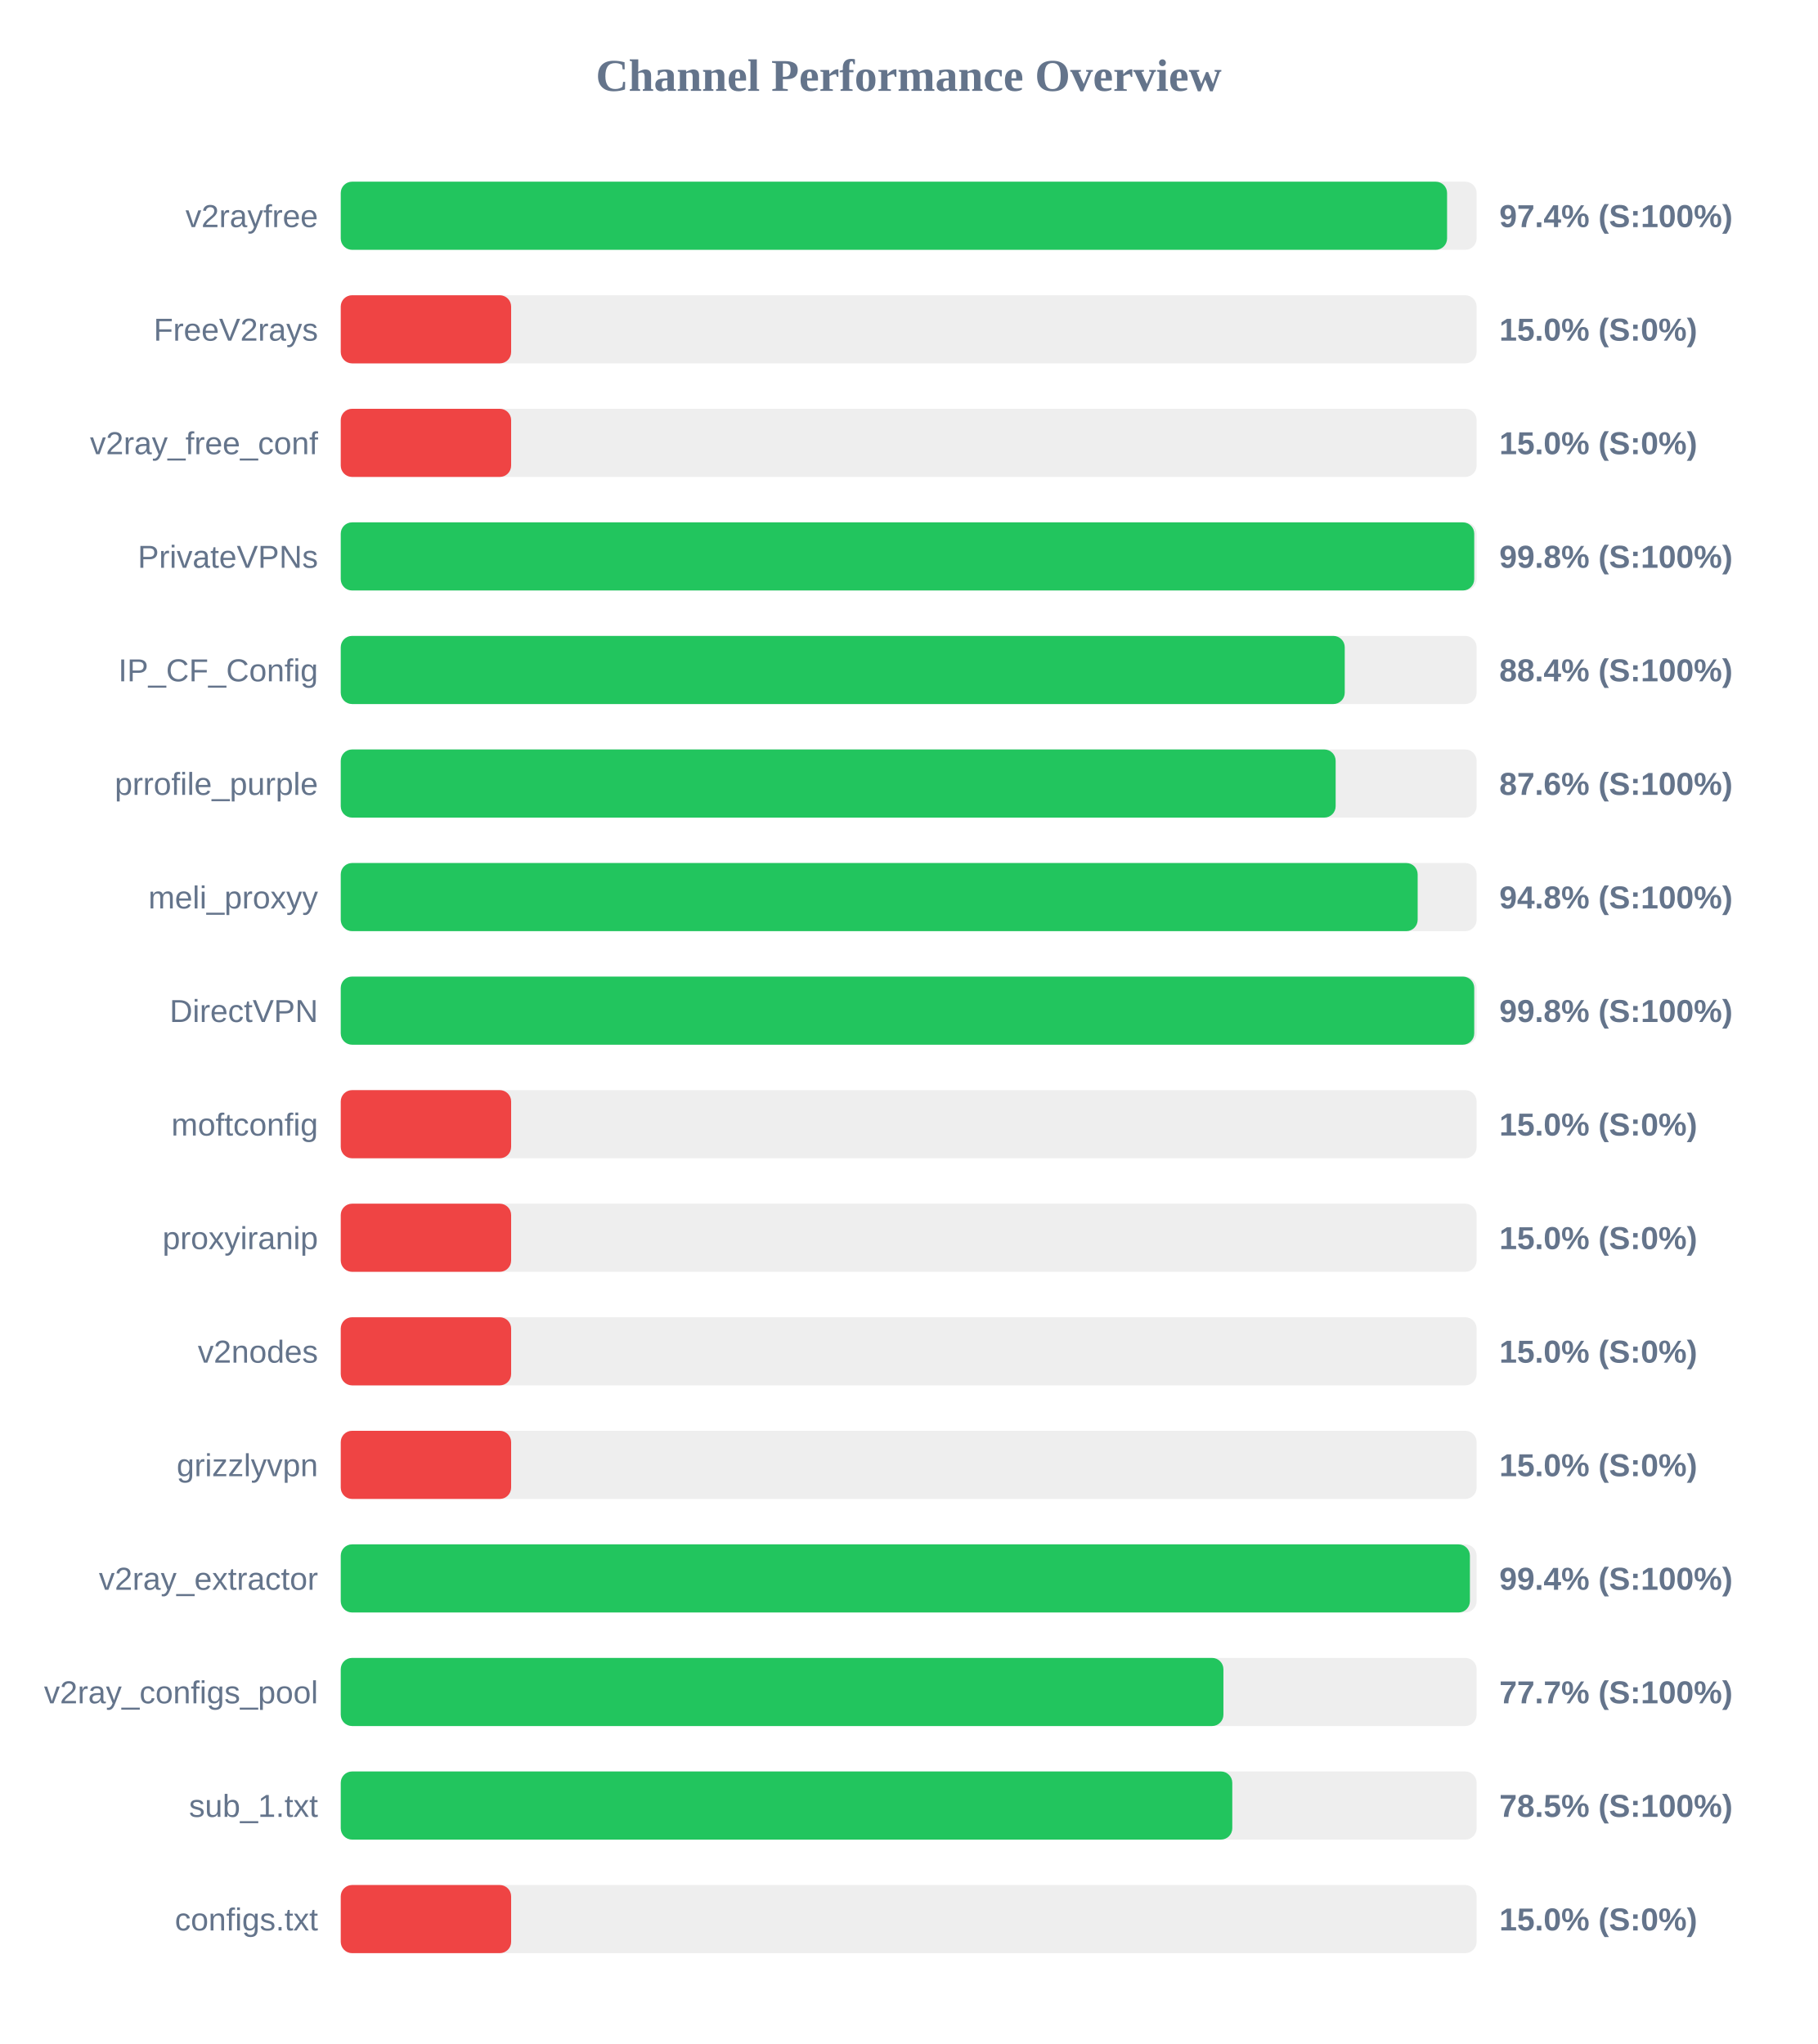
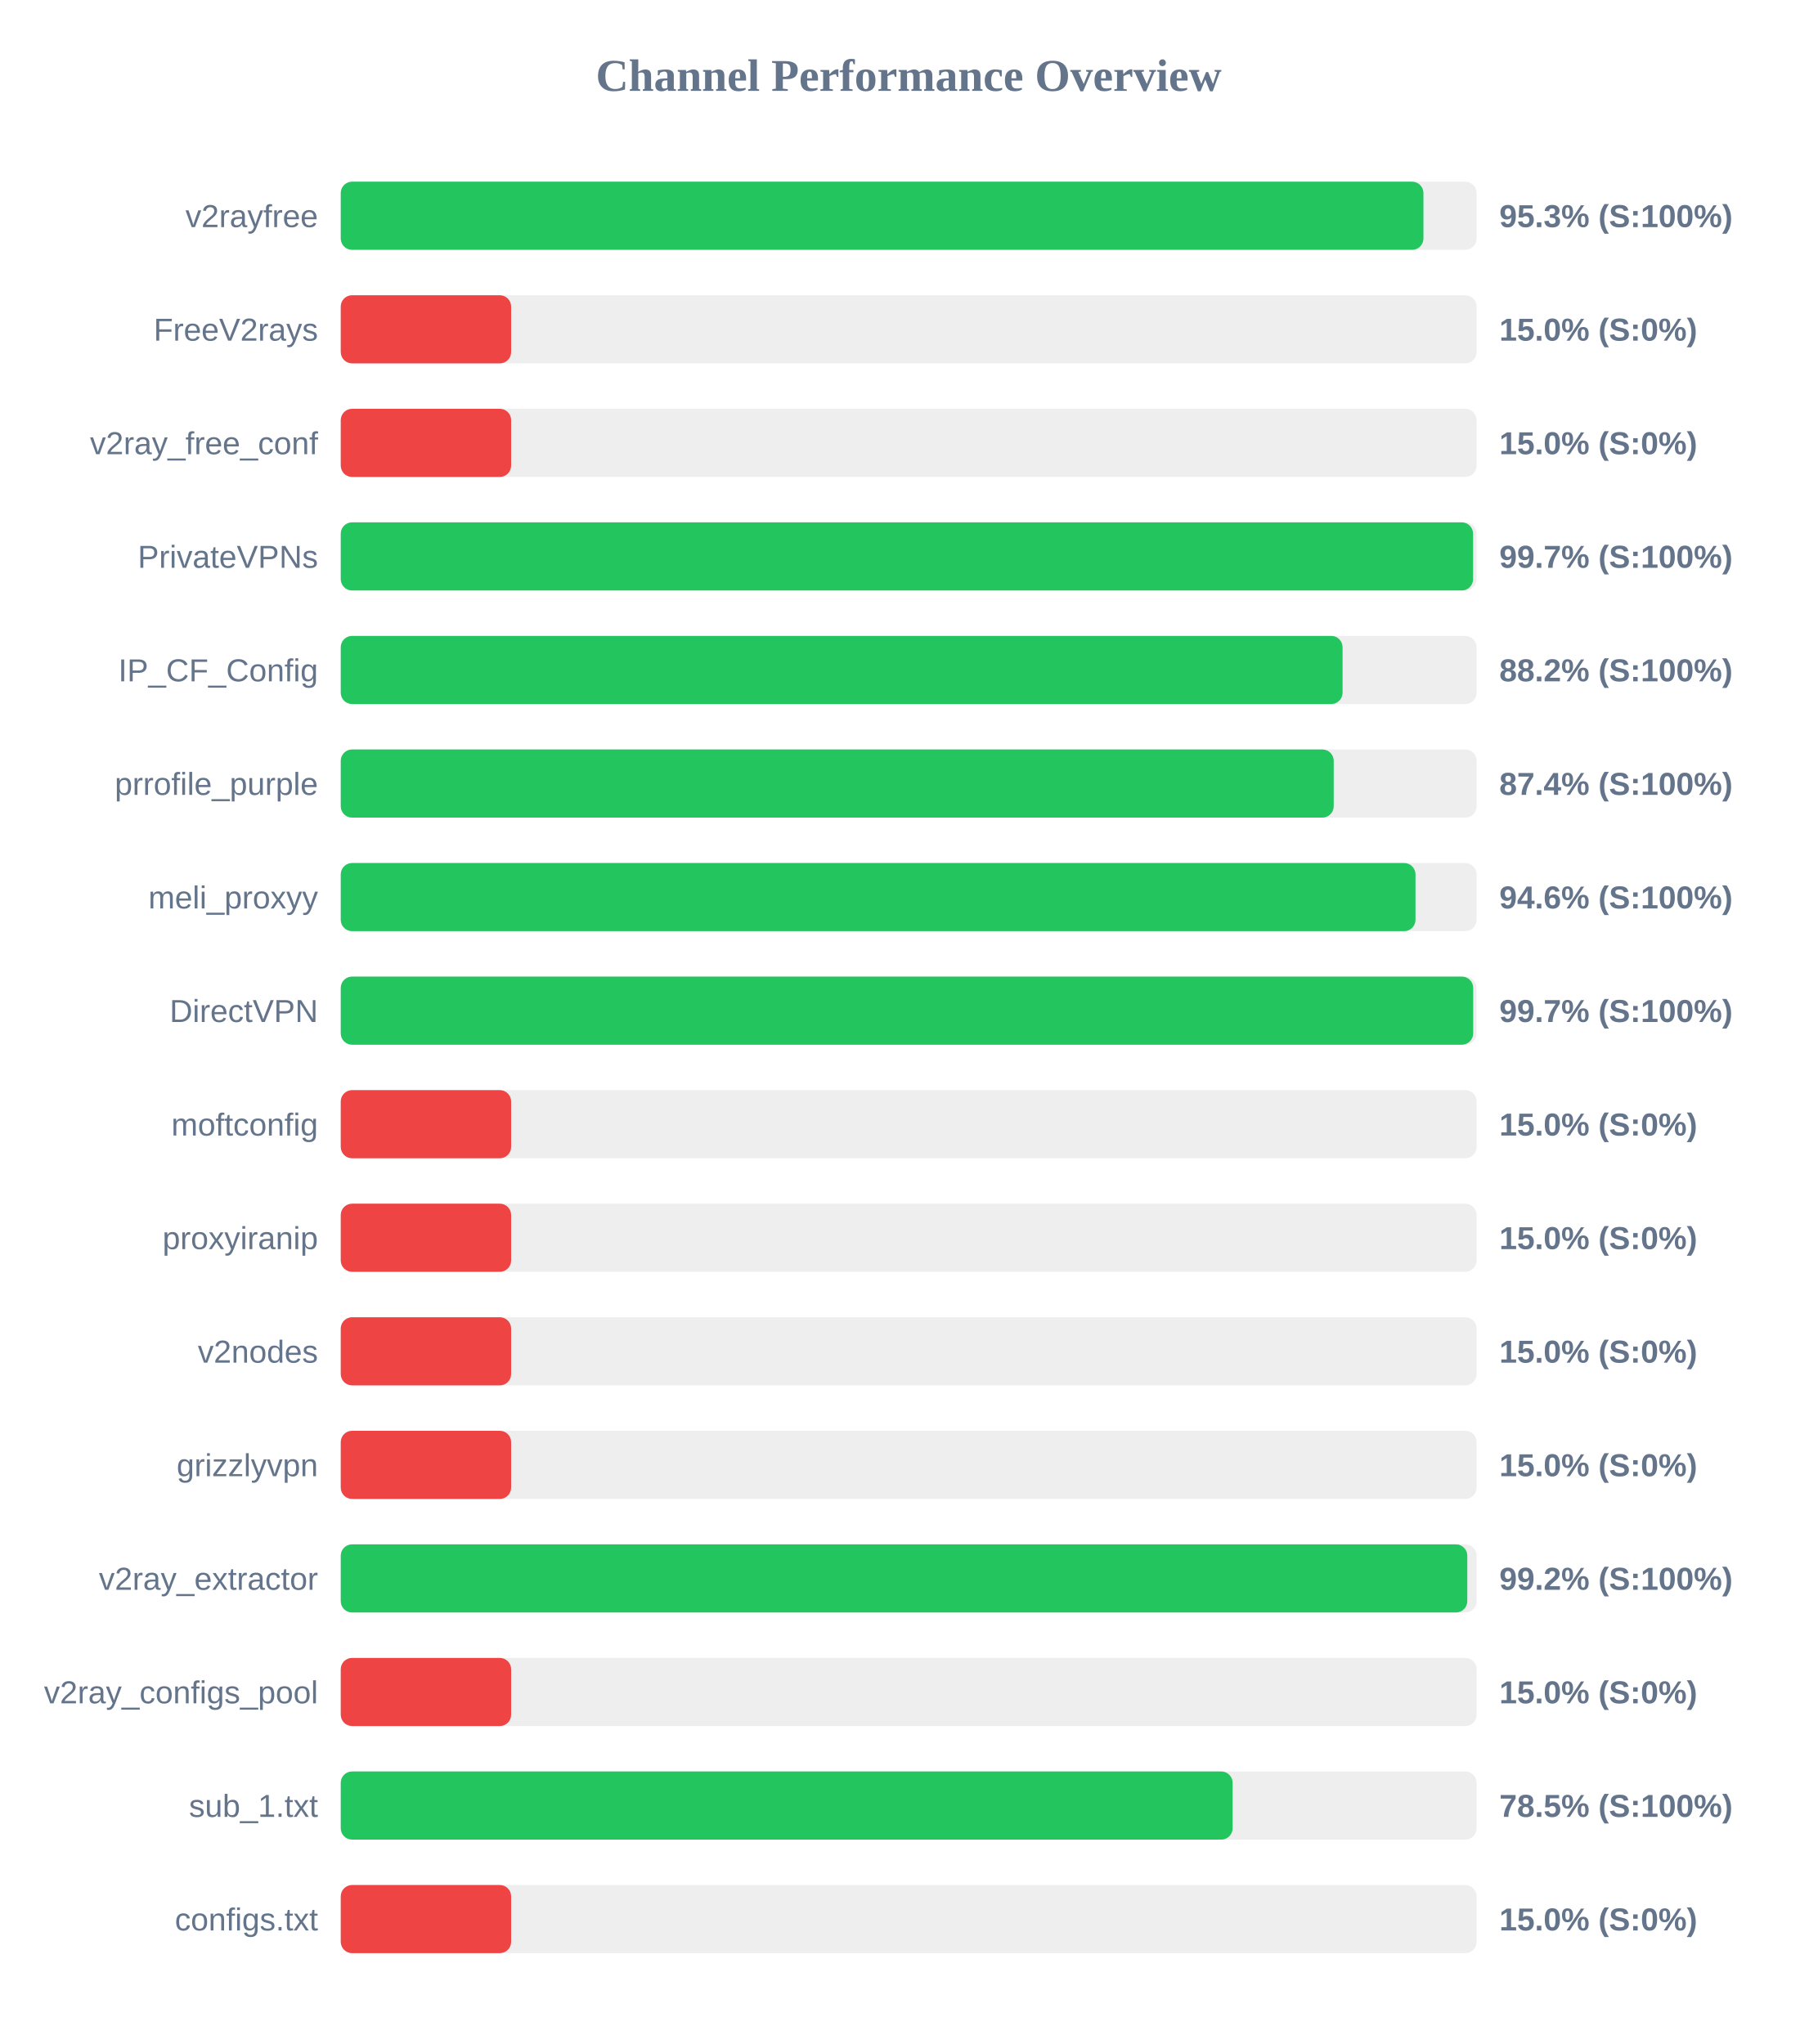
<svg xmlns="http://www.w3.org/2000/svg" width="800" height="900" version="1.1">
  <style>
        .row { font: 14px Arial; fill: #64748b; }
        .score { font: bold 14px Arial; fill: #64748b; }
    </style>
  <text x="400" y="40" text-anchor="middle" font-size="20px" font-weight="bold" fill="#64748b">Channel Performance Overview</text>
  <rect x="150" y="80" width="500" height="30" fill="#eee" rx="5" />
-   <rect x="150" y="80" width="487.0" height="30" fill="#22c55e" rx="5" />
+   <rect x="150" y="80" width="476.6" height="30" fill="#22c55e" rx="5" />
  <text x="140" y="100" text-anchor="end" class="row">v2rayfree</text>
-   <text x="660" y="100" text-anchor="start" class="score">97.4% (S:100%)</text>
+   <text x="660" y="100" text-anchor="start" class="score">95.3% (S:100%)</text>
  <rect x="150" y="130" width="500" height="30" fill="#eee" rx="5" />
  <rect x="150" y="130" width="75.0" height="30" fill="#ef4444" rx="5" />
  <text x="140" y="150" text-anchor="end" class="row">FreeV2rays</text>
  <text x="660" y="150" text-anchor="start" class="score">15.0% (S:0%)</text>
  <rect x="150" y="180" width="500" height="30" fill="#eee" rx="5" />
  <rect x="150" y="180" width="75.0" height="30" fill="#ef4444" rx="5" />
  <text x="140" y="200" text-anchor="end" class="row">v2ray_free_conf</text>
  <text x="660" y="200" text-anchor="start" class="score">15.0% (S:0%)</text>
  <rect x="150" y="230" width="500" height="30" fill="#eee" rx="5" />
-   <rect x="150" y="230" width="498.95" height="30" fill="#22c55e" rx="5" />
+   <rect x="150" y="230" width="498.45" height="30" fill="#22c55e" rx="5" />
  <text x="140" y="250" text-anchor="end" class="row">PrivateVPNs</text>
-   <text x="660" y="250" text-anchor="start" class="score">99.8% (S:100%)</text>
+   <text x="660" y="250" text-anchor="start" class="score">99.7% (S:100%)</text>
  <rect x="150" y="280" width="500" height="30" fill="#eee" rx="5" />
-   <rect x="150" y="280" width="441.95" height="30" fill="#22c55e" rx="5" />
+   <rect x="150" y="280" width="441.0" height="30" fill="#22c55e" rx="5" />
  <text x="140" y="300" text-anchor="end" class="row">IP_CF_Config</text>
-   <text x="660" y="300" text-anchor="start" class="score">88.4% (S:100%)</text>
+   <text x="660" y="300" text-anchor="start" class="score">88.2% (S:100%)</text>
  <rect x="150" y="330" width="500" height="30" fill="#eee" rx="5" />
-   <rect x="150" y="330" width="437.95" height="30" fill="#22c55e" rx="5" />
+   <rect x="150" y="330" width="437.1" height="30" fill="#22c55e" rx="5" />
  <text x="140" y="350" text-anchor="end" class="row">prrofile_purple</text>
-   <text x="660" y="350" text-anchor="start" class="score">87.6% (S:100%)</text>
+   <text x="660" y="350" text-anchor="start" class="score">87.4% (S:100%)</text>
  <rect x="150" y="380" width="500" height="30" fill="#eee" rx="5" />
-   <rect x="150" y="380" width="474.05" height="30" fill="#22c55e" rx="5" />
+   <rect x="150" y="380" width="473.1" height="30" fill="#22c55e" rx="5" />
  <text x="140" y="400" text-anchor="end" class="row">meli_proxyy</text>
-   <text x="660" y="400" text-anchor="start" class="score">94.8% (S:100%)</text>
+   <text x="660" y="400" text-anchor="start" class="score">94.6% (S:100%)</text>
  <rect x="150" y="430" width="500" height="30" fill="#eee" rx="5" />
-   <rect x="150" y="430" width="498.95" height="30" fill="#22c55e" rx="5" />
+   <rect x="150" y="430" width="498.5" height="30" fill="#22c55e" rx="5" />
  <text x="140" y="450" text-anchor="end" class="row">DirectVPN</text>
-   <text x="660" y="450" text-anchor="start" class="score">99.8% (S:100%)</text>
+   <text x="660" y="450" text-anchor="start" class="score">99.7% (S:100%)</text>
  <rect x="150" y="480" width="500" height="30" fill="#eee" rx="5" />
  <rect x="150" y="480" width="75.0" height="30" fill="#ef4444" rx="5" />
  <text x="140" y="500" text-anchor="end" class="row">moftconfig</text>
  <text x="660" y="500" text-anchor="start" class="score">15.0% (S:0%)</text>
  <rect x="150" y="530" width="500" height="30" fill="#eee" rx="5" />
  <rect x="150" y="530" width="75.0" height="30" fill="#ef4444" rx="5" />
  <text x="140" y="550" text-anchor="end" class="row">proxyiranip</text>
  <text x="660" y="550" text-anchor="start" class="score">15.0% (S:0%)</text>
  <rect x="150" y="580" width="500" height="30" fill="#eee" rx="5" />
  <rect x="150" y="580" width="75.0" height="30" fill="#ef4444" rx="5" />
  <text x="140" y="600" text-anchor="end" class="row">v2nodes</text>
  <text x="660" y="600" text-anchor="start" class="score">15.0% (S:0%)</text>
  <rect x="150" y="630" width="500" height="30" fill="#eee" rx="5" />
  <rect x="150" y="630" width="75.0" height="30" fill="#ef4444" rx="5" />
  <text x="140" y="650" text-anchor="end" class="row">grizzlyvpn</text>
  <text x="660" y="650" text-anchor="start" class="score">15.0% (S:0%)</text>
  <rect x="150" y="680" width="500" height="30" fill="#eee" rx="5" />
-   <rect x="150" y="680" width="497.05" height="30" fill="#22c55e" rx="5" />
+   <rect x="150" y="680" width="495.9" height="30" fill="#22c55e" rx="5" />
  <text x="140" y="700" text-anchor="end" class="row">v2ray_extractor</text>
-   <text x="660" y="700" text-anchor="start" class="score">99.4% (S:100%)</text>
+   <text x="660" y="700" text-anchor="start" class="score">99.2% (S:100%)</text>
  <rect x="150" y="730" width="500" height="30" fill="#eee" rx="5" />
-   <rect x="150" y="730" width="388.55" height="30" fill="#22c55e" rx="5" />
+   <rect x="150" y="730" width="75.0" height="30" fill="#ef4444" rx="5" />
  <text x="140" y="750" text-anchor="end" class="row">v2ray_configs_pool</text>
-   <text x="660" y="750" text-anchor="start" class="score">77.7% (S:100%)</text>
+   <text x="660" y="750" text-anchor="start" class="score">15.0% (S:0%)</text>
  <rect x="150" y="780" width="500" height="30" fill="#eee" rx="5" />
-   <rect x="150" y="780" width="392.45" height="30" fill="#22c55e" rx="5" />
+   <rect x="150" y="780" width="392.6" height="30" fill="#22c55e" rx="5" />
  <text x="140" y="800" text-anchor="end" class="row">sub_1.txt</text>
  <text x="660" y="800" text-anchor="start" class="score">78.5% (S:100%)</text>
  <rect x="150" y="830" width="500" height="30" fill="#eee" rx="5" />
  <rect x="150" y="830" width="75.0" height="30" fill="#ef4444" rx="5" />
  <text x="140" y="850" text-anchor="end" class="row">configs.txt</text>
  <text x="660" y="850" text-anchor="start" class="score">15.0% (S:0%)</text>
</svg>
